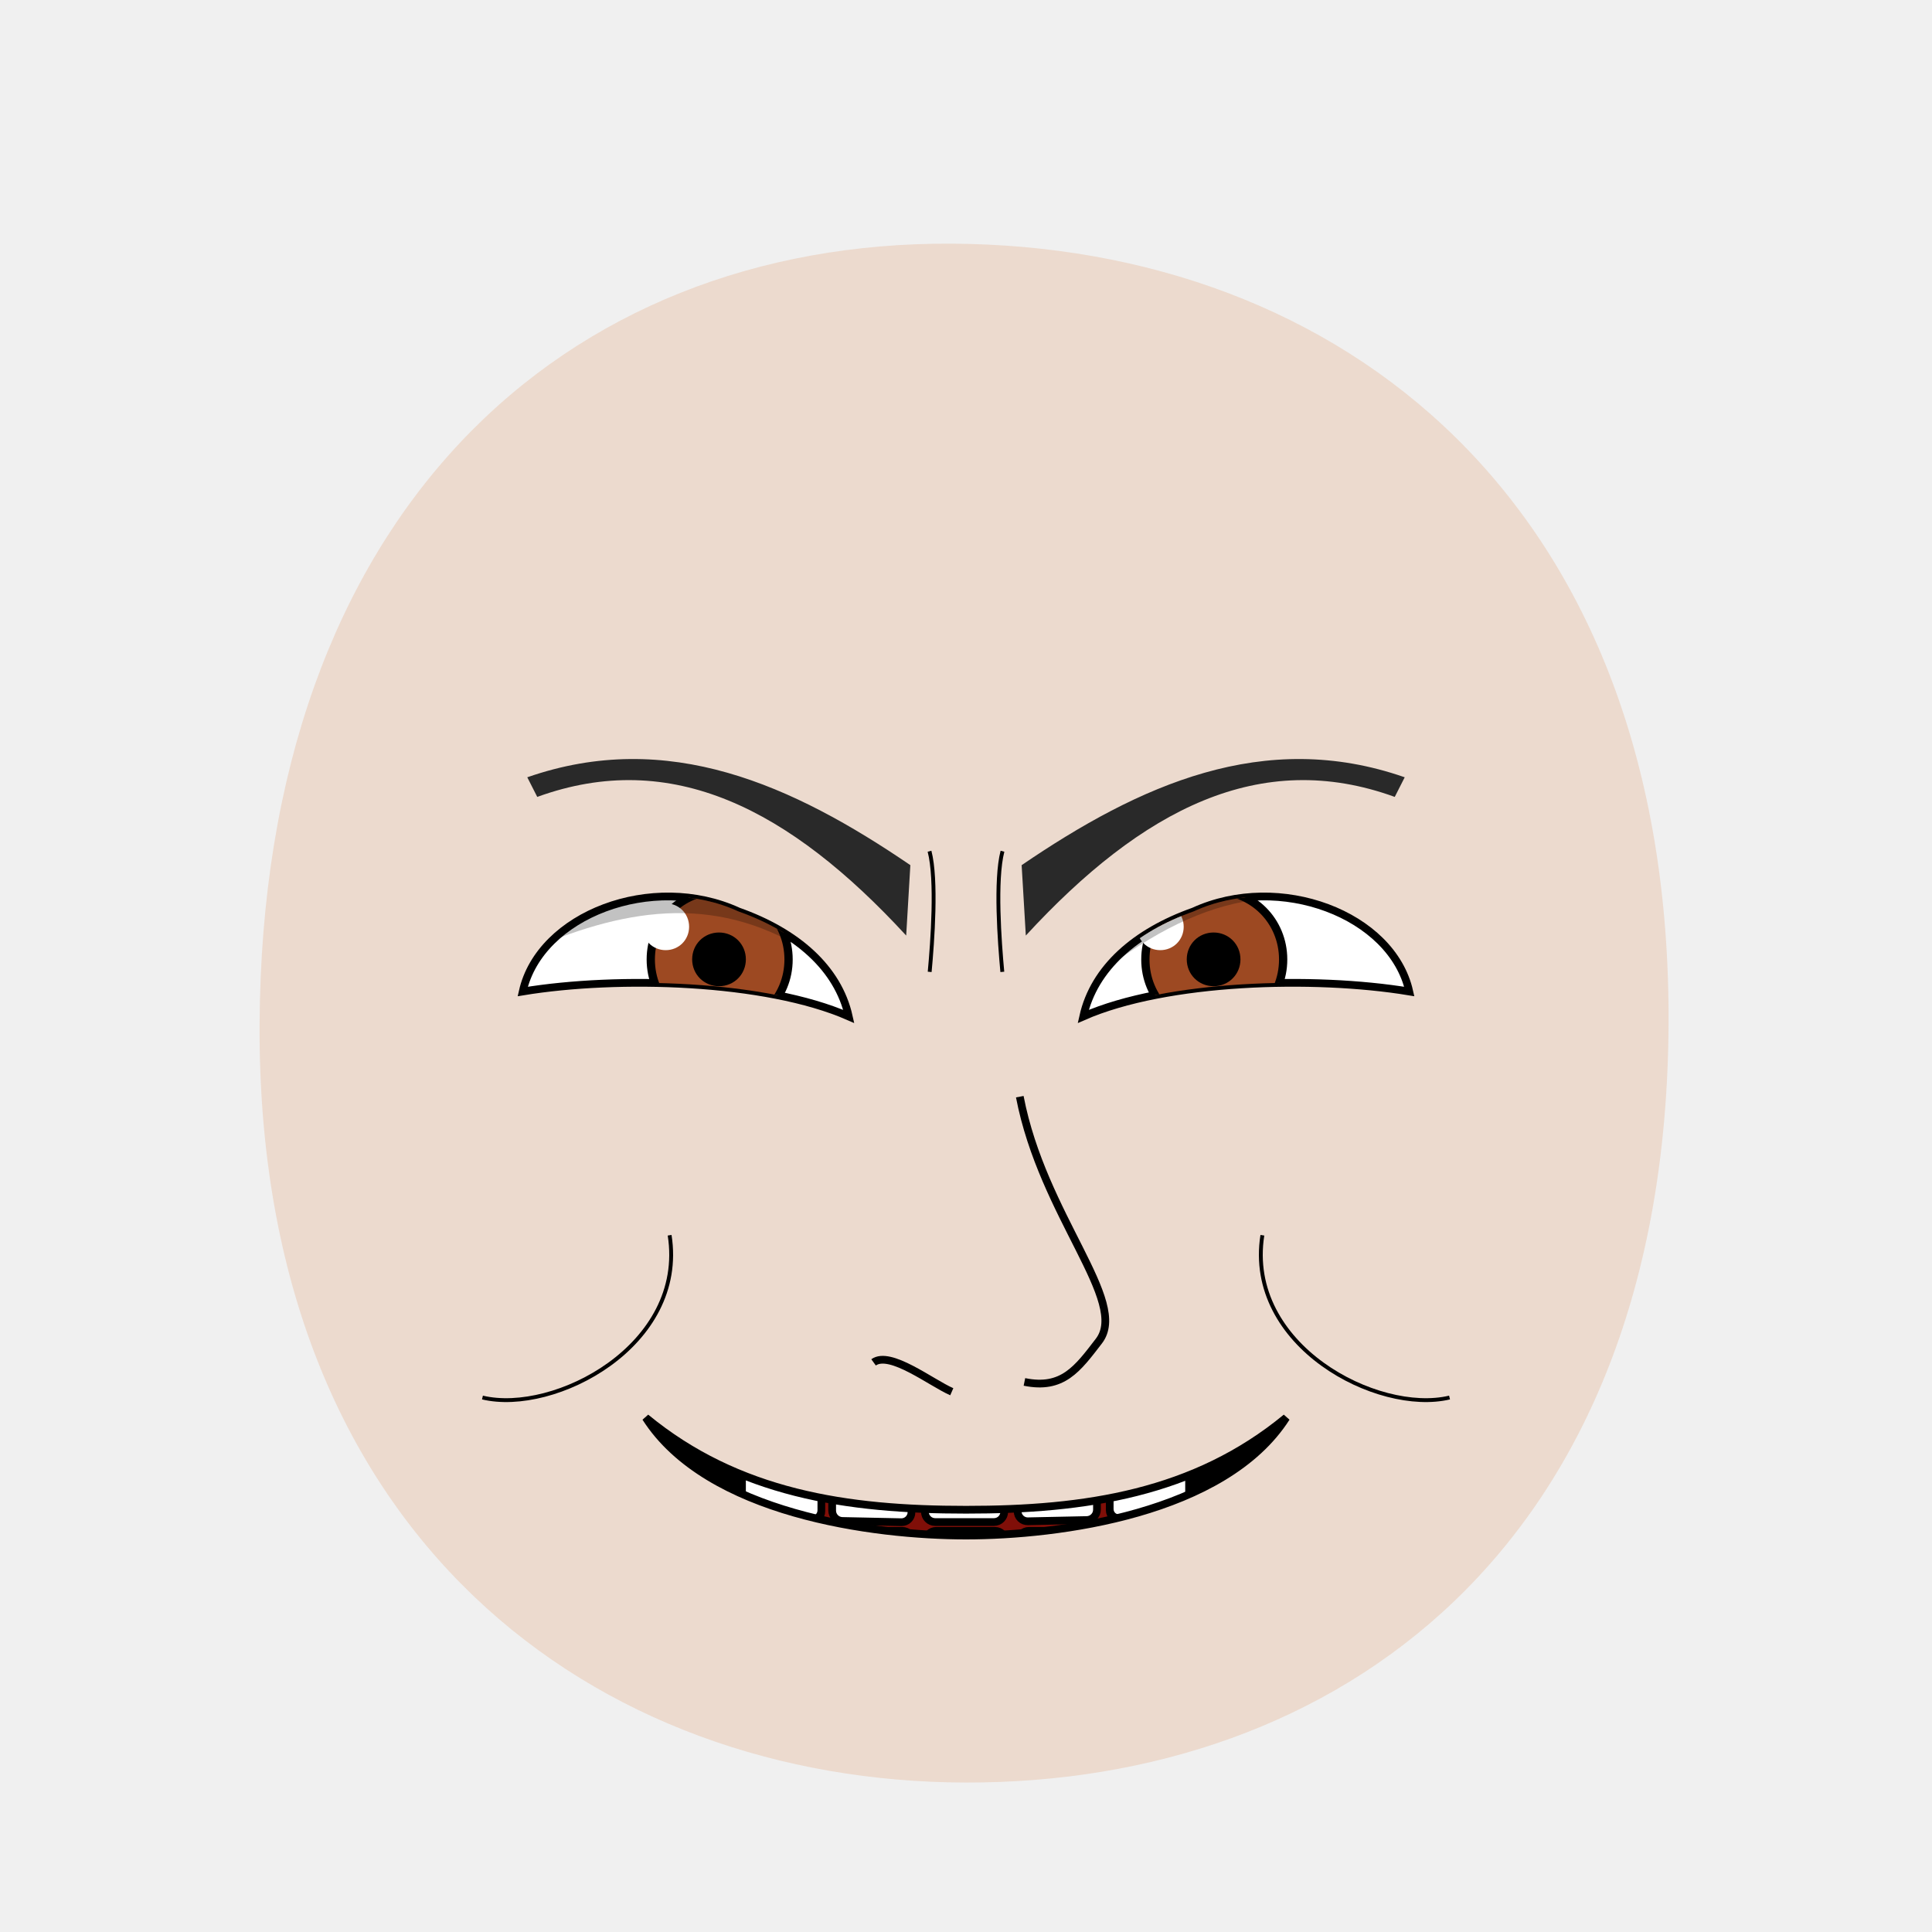
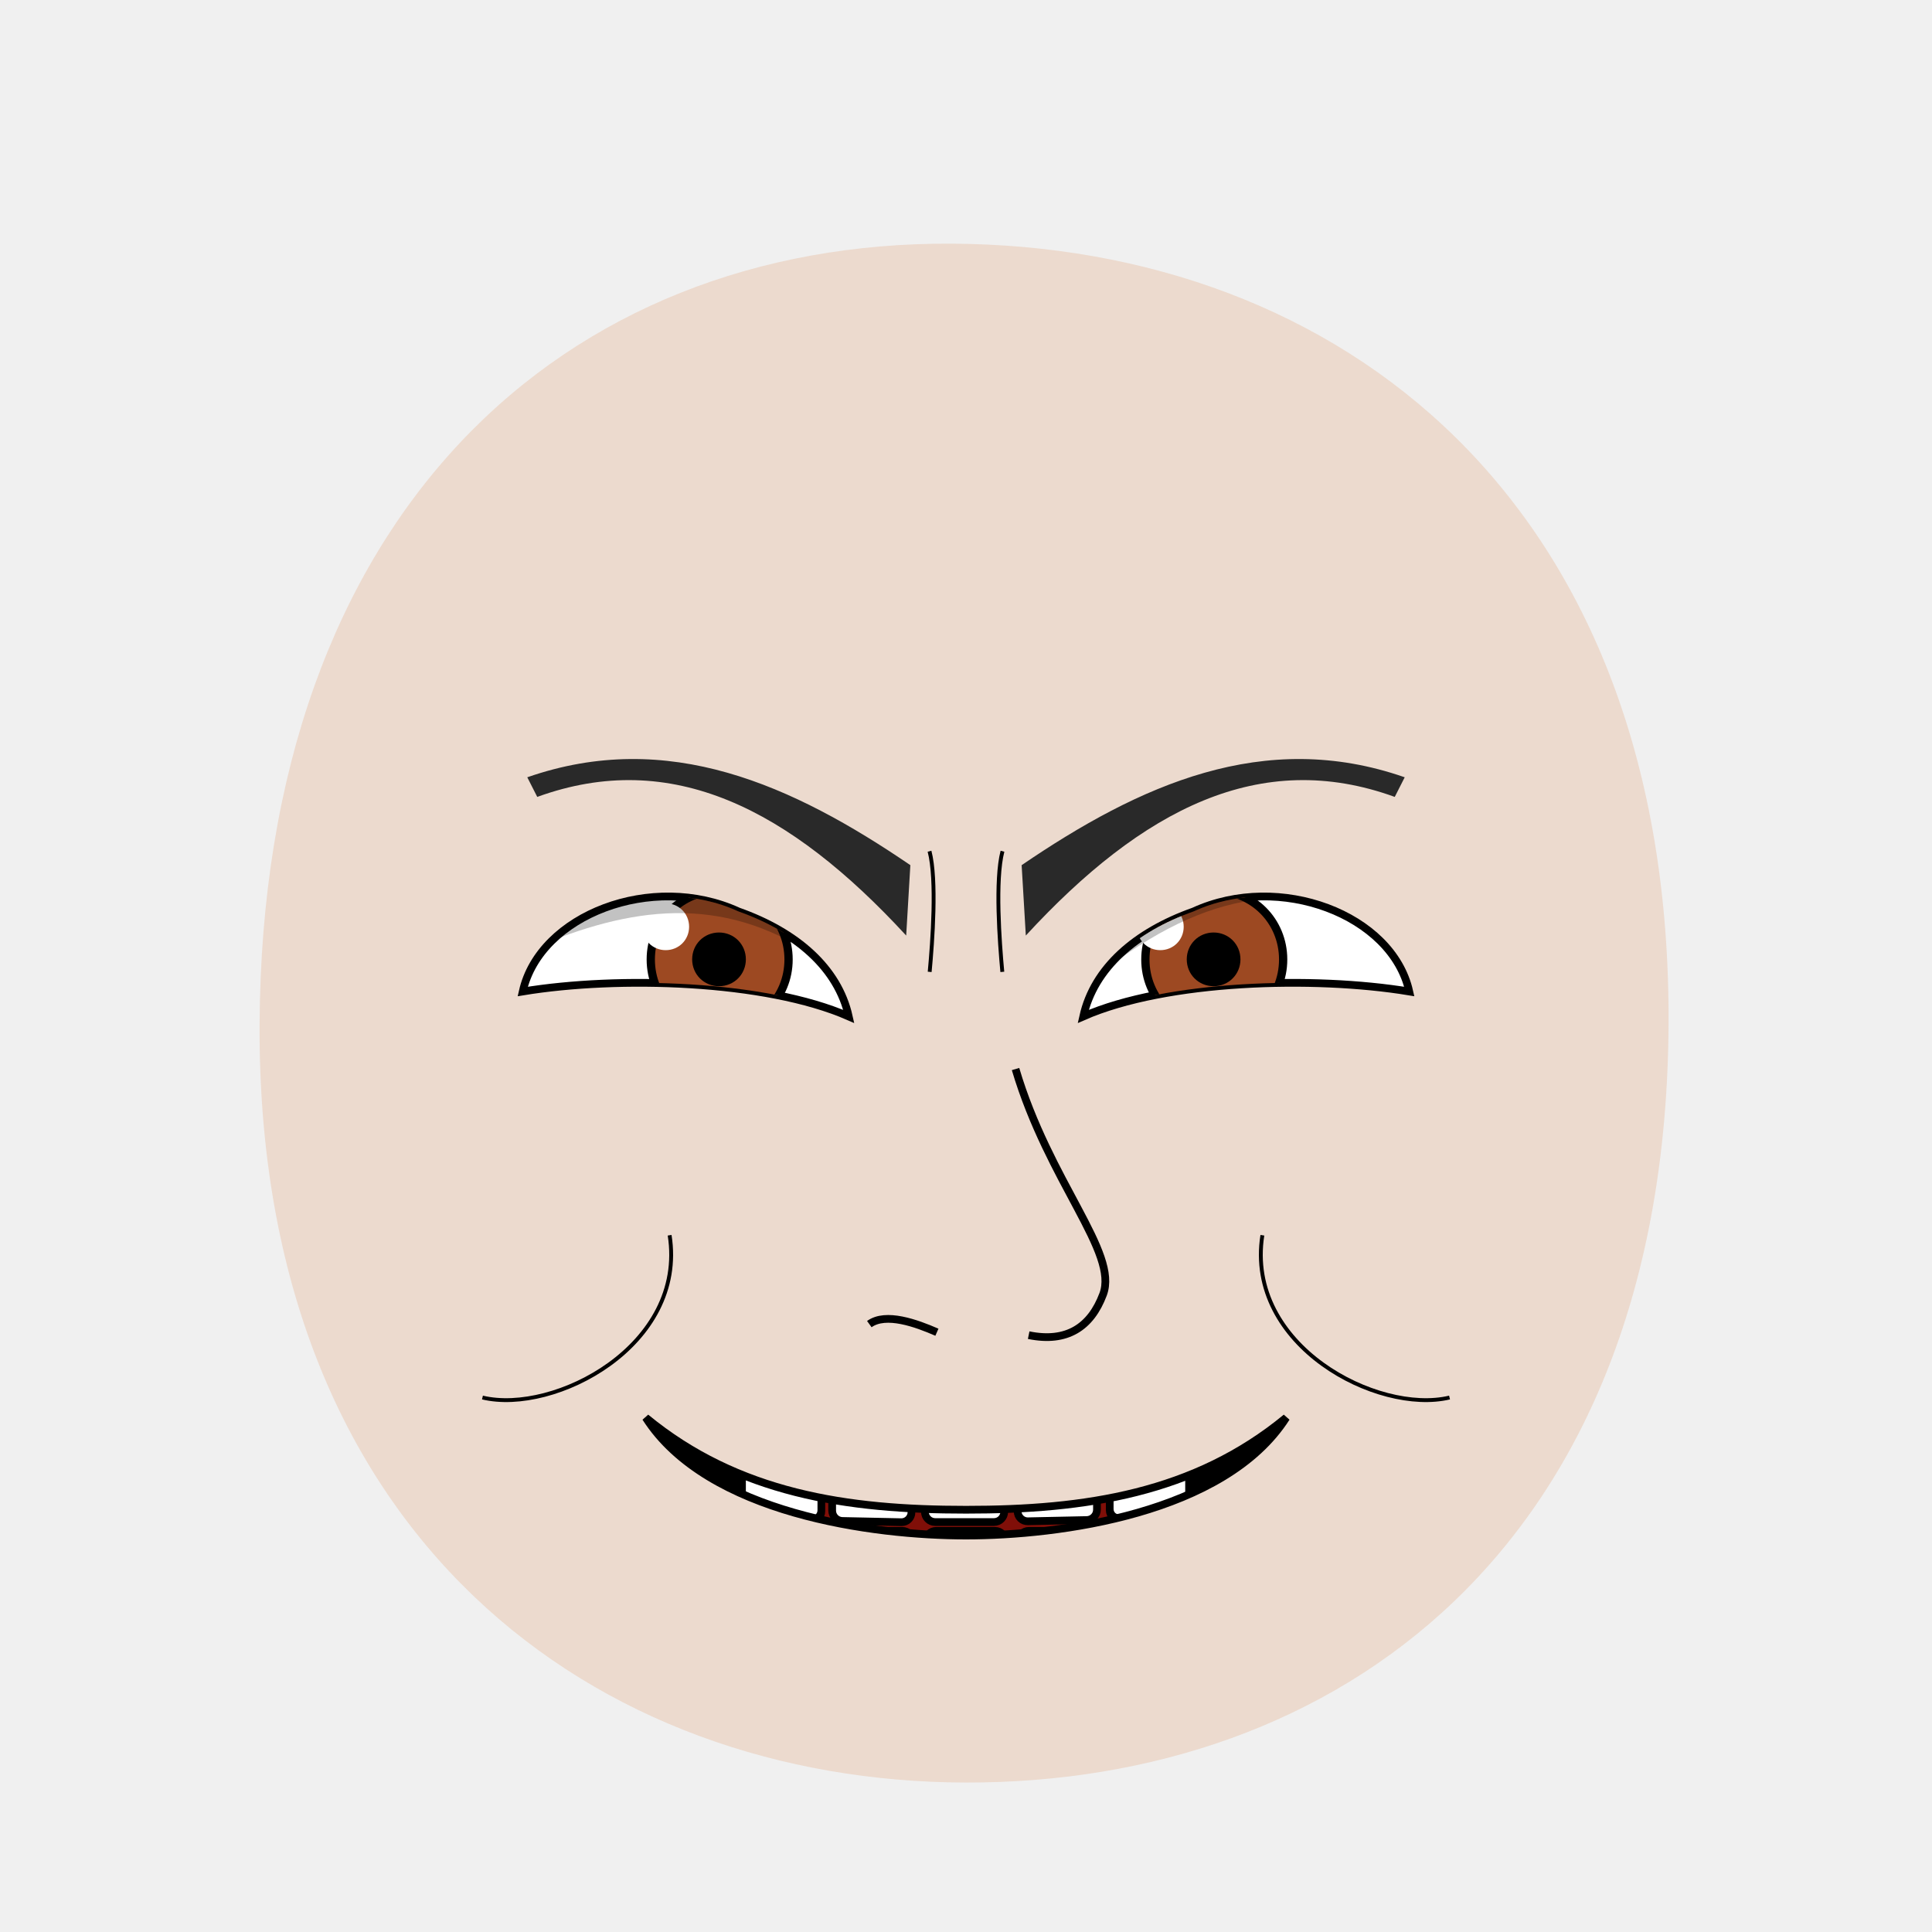
<svg xmlns="http://www.w3.org/2000/svg" xmlns:xlink="http://www.w3.org/1999/xlink" id="emoticon-front-view" viewBox="0 0 250 250" height="100%" width="100%" version="1.1">
  <defs id="defs">
    <clipPath id="clipPath-left-eye">
-       <use transform="matrix(1,0,0,1,0,0)" x="0" width="1" xlink:href="#left-eye-outline" height="1" y="0" id="use-left-eye-outline-1">
- </use>
+       <use transform="matrix(1,0,0,1,0,0)" x="0" width="1" xlink:href="#left-eye-outline" height="1" y="0" id="use-left-eye-outline-1" />
    </clipPath>
    <clipPath id="clipPath-right-eye">
-       <use transform="matrix(-1,0,0,1,250,0)" id="use-left-eye-outline-2" y="0" height="250" xlink:href="#left-eye-outline" width="250" x="0" morph="fixed">
- </use>
+       <use transform="matrix(-1,0,0,1,250,0)" id="use-left-eye-outline-2" y="0" height="250" xlink:href="#left-eye-outline" width="250" x="0" morph="fixed" />
    </clipPath>
    <clipPath id="clipPath-mouth" clipPathUnits="userSpaceOnUse">
-       <use transform="matrix(1,0,0,1,0,0)" height="250" y="0" x="0" xlink:href="#mouth-outline" id="use-mouth-outline" width="250">
- </use>
+       <use transform="matrix(1,0,0,1,0,0)" height="250" y="0" x="0" xlink:href="#mouth-outline" id="use-mouth-outline" width="250" />
    </clipPath>
  </defs>
  <g id="head" morph="fixed">
-     <path style="fill:#e9c6af;stroke:none;stroke-width:1.0;fill-opacity:0.53" d="M 124.98,230.66 C 172.77,230.75 215.51,200.57 215.91,132.64 216.3,64.72 173.26,31.81 123.18,31.53 73.1,31.24 33.88,66.28 33.59,132.64 33.3,199.01 77.19,230.57 124.98,230.66 Z" id="head-outline">
- </path>
+     <path style="fill:#e9c6af;stroke:none;stroke-width:1.0;fill-opacity:0.53" d="M 124.98,230.66 C 172.77,230.75 215.51,200.57 215.91,132.64 216.3,64.72 173.26,31.81 123.18,31.53 73.1,31.24 33.88,66.28 33.59,132.64 33.3,199.01 77.19,230.57 124.98,230.66 Z" id="head-outline" />
  </g>
  <g id="left-eye">
-     <path d="M 95.55,117.94 C 103.08,120.61 108.43,125.26 109.83,131.53 99.07,126.81 80,126.26 67.64,128.3 69.87,118.35 84.42,112.83 95.55,117.94 Z" style="fill:#ffffff;stroke:#000000;stroke-width:1" id="left-eye-outline">
- </path>
+     <path d="M 95.55,117.94 C 103.08,120.61 108.43,125.26 109.83,131.53 99.07,126.81 80,126.26 67.64,128.3 69.87,118.35 84.42,112.83 95.55,117.94 Z" style="fill:#ffffff;stroke:#000000;stroke-width:1" id="left-eye-outline" />
    <g clip-path="url(#clipPath-left-eye)" id="left-eyeball">
      <g id="left-lens">
-         <path d="M 1,0.5 C 1,0.78 0.78,1 0.5,1 0.22,1 0,0.78 0,0.5 0,0.22 0.22,0 0.5,0 0.78,0 1,0.22 1,0.5 z" transform="matrix(17.83,0,0,17.83,84.21,115.24)" style="fill:#9d4922;stroke:#000000;stroke-width:0.06" id="iris" morph="relative">
- </path>
-         <path d="M 1,0.5 C 1,0.78 0.78,1 0.5,1 0.22,1 0,0.78 0,0.5 0,0.22 0.22,0 0.5,0 0.78,0 1,0.22 1,0.5 z" transform="matrix(5.94,0,0,5.94,90.07,121.17)" style="fill:#000000;stroke:#000000;stroke-width:0.17" id="pupil" morph="relative">
- </path>
-         <path d="M 1,0.5 C 1,0.78 0.78,1 0.5,1 0.22,1 0,0.78 0,0.5 0,0.22 0.22,0 0.5,0 0.78,0 1,0.22 1,0.5 z" transform="matrix(6.06,0,0,6.06,83.11,116.89)" style="fill:#ffffff;stroke:none" id="glare" morph="transform-only">
- </path>
+         <path d="M 1,0.5 C 1,0.78 0.78,1 0.5,1 0.22,1 0,0.78 0,0.5 0,0.22 0.22,0 0.5,0 0.78,0 1,0.22 1,0.5 z" transform="matrix(17.83,0,0,17.83,84.21,115.24)" style="fill:#9d4922;stroke:#000000;stroke-width:0.06" id="iris" morph="relative" />
+         <path d="M 1,0.5 C 1,0.78 0.78,1 0.5,1 0.22,1 0,0.78 0,0.5 0,0.22 0.22,0 0.5,0 0.78,0 1,0.22 1,0.5 z" transform="matrix(5.94,0,0,5.94,90.07,121.17)" style="fill:#000000;stroke:#000000;stroke-width:0.17" id="pupil" morph="relative" />
+         <path d="M 1,0.5 C 1,0.78 0.78,1 0.5,1 0.22,1 0,0.78 0,0.5 0,0.22 0.22,0 0.5,0 0.78,0 1,0.22 1,0.5 z" transform="matrix(6.06,0,0,6.06,83.11,116.89)" style="fill:#ffffff;stroke:none" id="glare" morph="transform-only" />
      </g>
-       <path d="M 50,75 125,75 125,145.12 C 99.25,105.94 78.37,116.64 50,132.45 Z" style="opacity:0.24;fill:#000000;stroke:#000000;stroke-width:0px" id="left-lid-shadow">
- </path>
+       <path d="M 50,75 125,75 125,145.12 C 99.25,105.94 78.37,116.64 50,132.45 Z" style="opacity:0.24;fill:#000000;stroke:#000000;stroke-width:0px" id="left-lid-shadow" />
    </g>
  </g>
  <g id="right-eye">
-     <use transform="matrix(-1,0,0,1,250,0)" id="right-eye-outline" y="0" height="250" xlink:href="#left-eye-outline" width="250" x="0" morph="fixed">
- </use>
+     <use transform="matrix(-1,0,0,1,250,0)" id="right-eye-outline" y="0" height="250" xlink:href="#left-eye-outline" width="250" x="0" morph="fixed" />
    <g clip-path="url(#clipPath-right-eye)" id="right-eyeball">
-       <use transform="matrix(1,0,0,1,64,0)" id="right-lens" y="0" height="1" xlink:href="#left-lens" width="1" x="0" morph="fixed">
- </use>
-       <path d="M 125,143.93 125,75 200,75 200,144.27 C 178.08,104.06 152.03,109.9 125,143.93 Z" style="opacity:0.24;fill:#000000;stroke:#000000;stroke-width:0px" id="right-lid-shadow">
- </path>
+       <use transform="matrix(1,0,0,1,64,0)" id="right-lens" y="0" height="1" xlink:href="#left-lens" width="1" x="0" morph="fixed" />
+       <path d="M 125,143.93 125,75 200,75 200,144.27 C 178.08,104.06 152.03,109.9 125,143.93 Z" style="opacity:0.24;fill:#000000;stroke:#000000;stroke-width:0px" id="right-lid-shadow" />
    </g>
  </g>
-   <path d="M 117.26,121.06 C 102.2,104.7 86.92,96.8 69.52,103.12 L 68.23,100.58 C 86.44,94.23 102.58,101.58 117.8,111.95 Z" style="fill:#292929;stroke-width:1" id="left-eye-brow">
- </path>
-   <use transform="matrix(-1,0,0,1,250,0)" x="0" width="250" xlink:href="#left-eye-brow" height="250" y="0" id="right-eye-brow">
- </use>
+   <path d="M 117.26,121.06 C 102.2,104.7 86.92,96.8 69.52,103.12 L 68.23,100.58 C 86.44,94.23 102.58,101.58 117.8,111.95 Z" style="fill:#292929;stroke-width:1" id="left-eye-brow" />
+   <use transform="matrix(-1,0,0,1,250,0)" x="0" width="250" xlink:href="#left-eye-brow" height="250" y="0" id="right-eye-brow" />
  <g id="mouth">
    <g id="mouth-interior" clip-path="url(#clipPath-mouth)">
-       <rect style="fill:#000000;stroke:none" id="mouth-background" x="68.16" width="119.944" height="66.556" y="159.934">
- </rect>
-       <path d="M 94.84,211.42 C 94.51,191.12 110.73,189.74 126.96,189.07 144.51,188.36 158.42,193.11 158.42,211.42 137.23,211.42 116.04,211.42 94.84,211.42 Z" style="fill:#800f08;stroke:none" id="tongue">
- </path>
+       <rect style="fill:#000000;stroke:none" id="mouth-background" x="68.16" width="119.944" height="66.556" y="159.934" />
+       <path d="M 94.84,211.42 C 94.51,191.12 110.73,189.74 126.96,189.07 144.51,188.36 158.42,193.11 158.42,211.42 137.23,211.42 116.04,211.42 94.84,211.42 Z" style="fill:#800f08;stroke:none" id="tongue" />
      <g transform="matrix(1,0,0,1,0.5,9.5)" morph="fix-children" id="upper-teeth">
-         <rect width="10.356" x="96.362" ry="1.325" transform="matrix(0.991225,0.1321854,0,1,0,0)" rx="1.336" y="158.085" height="15.123" id="tooth-02" style="fill:#ffffff;fill-opacity:1;stroke:#000000;stroke-width:1.004;stroke-opacity:1">
- </rect>
-         <rect rx="1.325" y="169.917" height="15.123" transform="matrix(0.999781,0.02092668,0,1,0,0)" id="tooth-03" width="10.267" x="107.205" ry="1.325" style="fill:#ffffff;fill-opacity:1;stroke:#000000;stroke-width:1;stroke-opacity:1">
- </rect>
-         <rect width="10.265" x="119.182" ry="1.325" rx="1.325" y="172.327" height="15.123" id="tooth-04" style="fill:#ffffff;fill-opacity:1;stroke:#000000;stroke-opacity:1">
- </rect>
-         <rect rx="1.325" y="175.003" height="15.123" transform="matrix(0.999781,-0.02092669,0,1,0,0)" id="tooth-05" width="10.267" x="131.211" ry="1.325" style="fill:#ffffff;fill-opacity:1;stroke:#000000;stroke-width:1;stroke-opacity:1">
- </rect>
-         <rect width="10.394" x="144.894" ry="1.325" transform="matrix(0.9876076,-0.1569434,0,1,0,0)" rx="1.341" y="194.778" height="15.123" id="tooth-06" style="fill:#ffffff;fill-opacity:1;stroke:#000000;stroke-width:1.006;stroke-opacity:1">
- </rect>
+         <rect width="10.356" x="96.362" ry="1.325" transform="matrix(0.991225,0.1321854,0,1,0,0)" rx="1.336" y="158.085" height="15.123" id="tooth-02" style="fill:#ffffff;fill-opacity:1;stroke:#000000;stroke-width:1.004;stroke-opacity:1" />
+         <rect rx="1.325" y="169.917" height="15.123" transform="matrix(0.999781,0.02092668,0,1,0,0)" id="tooth-03" width="10.267" x="107.205" ry="1.325" style="fill:#ffffff;fill-opacity:1;stroke:#000000;stroke-width:1;stroke-opacity:1" />
+         <rect width="10.265" x="119.182" ry="1.325" rx="1.325" y="172.327" height="15.123" id="tooth-04" style="fill:#ffffff;fill-opacity:1;stroke:#000000;stroke-opacity:1" />
+         <rect rx="1.325" y="175.003" height="15.123" transform="matrix(0.999781,-0.02092669,0,1,0,0)" id="tooth-05" width="10.267" x="131.211" ry="1.325" style="fill:#ffffff;fill-opacity:1;stroke:#000000;stroke-width:1;stroke-opacity:1" />
+         <rect width="10.394" x="144.894" ry="1.325" transform="matrix(0.9876076,-0.1569434,0,1,0,0)" rx="1.341" y="194.778" height="15.123" id="tooth-06" style="fill:#ffffff;fill-opacity:1;stroke:#000000;stroke-width:1.006;stroke-opacity:1" />
      </g>
      <g transform="matrix(1,0,0,1,0.5,26)" id="lower-teeth" morph="fix-children">
-         <rect style="fill:#ffffff;fill-opacity:1;stroke:#000000;stroke-opacity:1" ry="1.325" x="95.315" width="10.265" id="tooth-09" height="15.123" y="172.091" rx="1.325">
- </rect>
-         <rect style="fill:#ffffff;fill-opacity:1;stroke:#000000;stroke-opacity:1" id="tooth-10" height="15.123" y="172.091" rx="1.325" ry="1.325" x="107.315" width="10.265">
- </rect>
-         <rect style="fill:#ffffff;fill-opacity:1;stroke:#000000;stroke-opacity:1" ry="1.325" x="119.315" width="10.265" id="tooth-11" height="15.123" y="172.091" rx="1.325">
- </rect>
-         <rect style="fill:#ffffff;fill-opacity:1;stroke:#000000;stroke-opacity:1" id="tooth-12" height="15.123" y="172.091" rx="1.325" ry="1.325" x="131.315" width="10.265">
- </rect>
-         <rect style="fill:#ffffff;fill-opacity:1;stroke:#000000;stroke-opacity:1" ry="1.325" x="143.315" width="10.265" id="tooth-13" height="15.123" y="172.091" rx="1.325">
- </rect>
+         <rect style="fill:#ffffff;fill-opacity:1;stroke:#000000;stroke-opacity:1" ry="1.325" x="95.315" width="10.265" id="tooth-09" height="15.123" y="172.091" rx="1.325" />
+         <rect style="fill:#ffffff;fill-opacity:1;stroke:#000000;stroke-opacity:1" id="tooth-10" height="15.123" y="172.091" rx="1.325" ry="1.325" x="107.315" width="10.265" />
+         <rect style="fill:#ffffff;fill-opacity:1;stroke:#000000;stroke-opacity:1" ry="1.325" x="119.315" width="10.265" id="tooth-11" height="15.123" y="172.091" rx="1.325" />
+         <rect style="fill:#ffffff;fill-opacity:1;stroke:#000000;stroke-opacity:1" id="tooth-12" height="15.123" y="172.091" rx="1.325" ry="1.325" x="131.315" width="10.265" />
+         <rect style="fill:#ffffff;fill-opacity:1;stroke:#000000;stroke-opacity:1" ry="1.325" x="143.315" width="10.265" id="tooth-13" height="15.123" y="172.091" rx="1.325" />
      </g>
    </g>
-     <path style="fill:none;stroke:#000000;stroke-width:1px" d="M 166.44,183.44 C 158.48,195.9 136.96,198.7 125,198.7 113.04,198.7 91.52,195.9 83.56,183.44 95.48,193.26 109.57,195.37 125,195.36 140.44,195.37 154.53,193.26 166.44,183.44 Z" id="mouth-outline">
- </path>
+     <path style="fill:none;stroke:#000000;stroke-width:1px" d="M 166.44,183.44 C 158.48,195.9 136.96,198.7 125,198.7 113.04,198.7 91.52,195.9 83.56,183.44 95.48,193.26 109.57,195.37 125,195.36 140.44,195.37 154.53,193.26 166.44,183.44 Z" id="mouth-outline" />
  </g>
  <g id="wrinkles">
-     <path d="M 120.28,110.15 C 121.25,113.86 120.66,121.88 120.3,125.76" style="fill:none;stroke:#000000;stroke-width:0.5" id="wrinkle-left-brow">
- </path>
-     <path d="M 62.43,180.84 C 71.73,183.06 88.89,174.12 86.65,159.84" style="fill:none;stroke:#000000;stroke-width:0.5" id="wrinkle-left-cheek">
- </path>
-     <use transform="matrix(-1,0,0,1,250,0)" morph="fixed" height="250" y="0" x="0" xlink:href="#wrinkle-left-brow" id="wrinkle-right-brow" width="250">
- </use>
-     <use transform="matrix(-1,0,0,1,250,0)" morph="fixed" height="250" y="0" x="0" xlink:href="#wrinkle-left-cheek" id="wrinkle-right-cheek" width="250">
- </use>
+     <path d="M 120.28,110.15 C 121.25,113.86 120.66,121.88 120.3,125.76" style="fill:none;stroke:#000000;stroke-width:0.5" id="wrinkle-left-brow" />
+     <path d="M 62.43,180.84 C 71.73,183.06 88.89,174.12 86.65,159.84" style="fill:none;stroke:#000000;stroke-width:0.5" id="wrinkle-left-cheek" />
+     <use transform="matrix(-1,0,0,1,250,0)" morph="fixed" height="250" y="0" x="0" xlink:href="#wrinkle-left-brow" id="wrinkle-right-brow" width="250" />
+     <use transform="matrix(-1,0,0,1,250,0)" morph="fixed" height="250" y="0" x="0" xlink:href="#wrinkle-left-cheek" id="wrinkle-right-cheek" width="250" />
  </g>
  <g id="nose">
-     <path d="M 113.04,176.29 C 115.18,174.74 120.5,178.93 123.16,180.09 M 131.96,141.91 C 134.93,157.38 146.15,168.41 142.19,173.54 139.43,177.13 137.5,179.83 132.56,178.82" style="fill:none;stroke:#000000" id="nose-path">
- </path>
+     <path d="m 112.49,171.339 c 2.14,-1.55 6.085,-0.11 8.745,1.05 m 10.175,-34.055 c 4.345,14.645 13.365,23.75 11.33,29.155 -1.595,4.238 -4.69,6.29 -9.63,5.28" style="fill:none;stroke:#000000" id="nose-path" />
  </g>
</svg>
